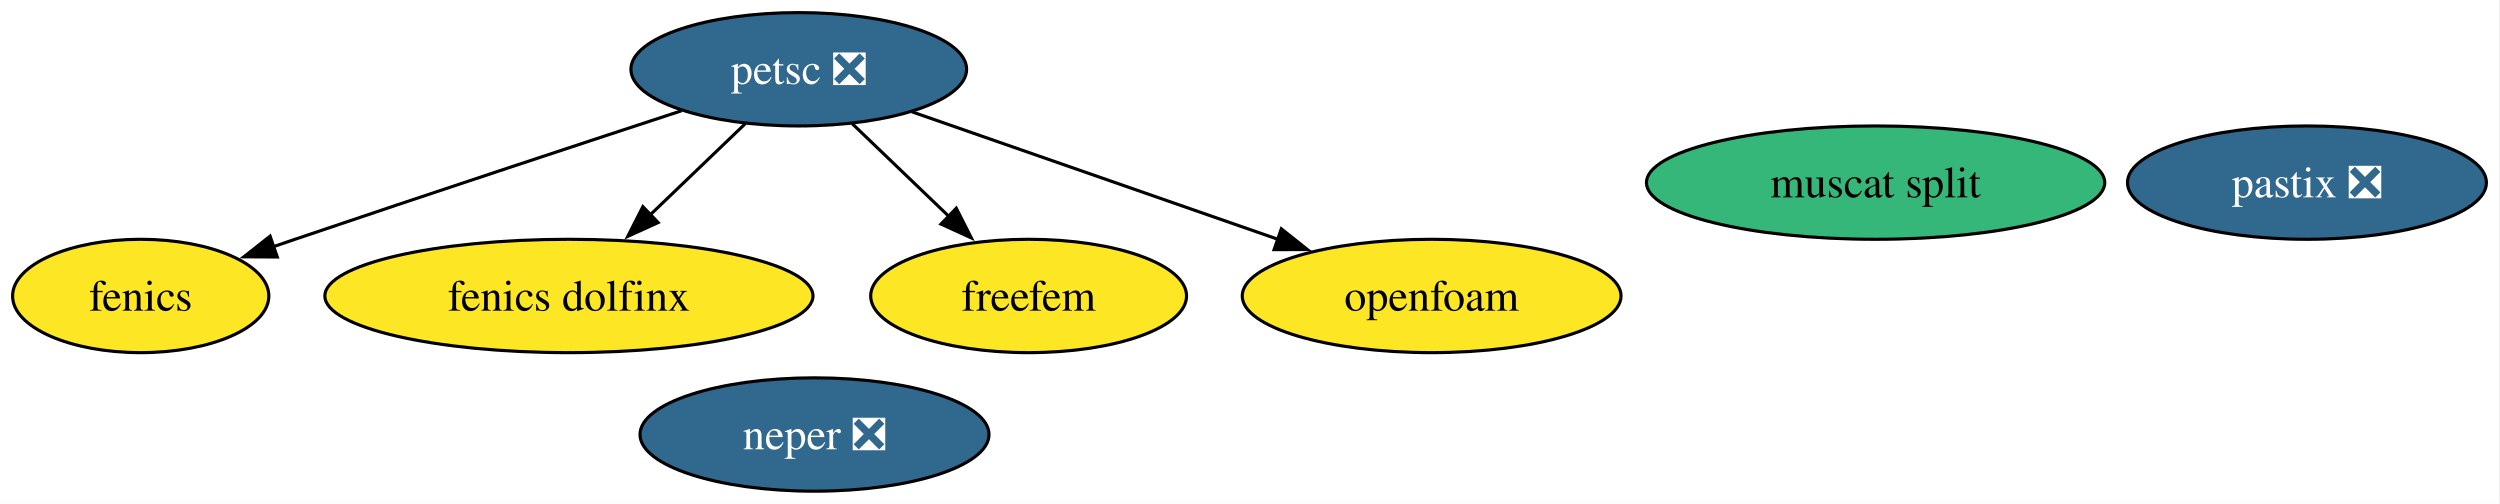
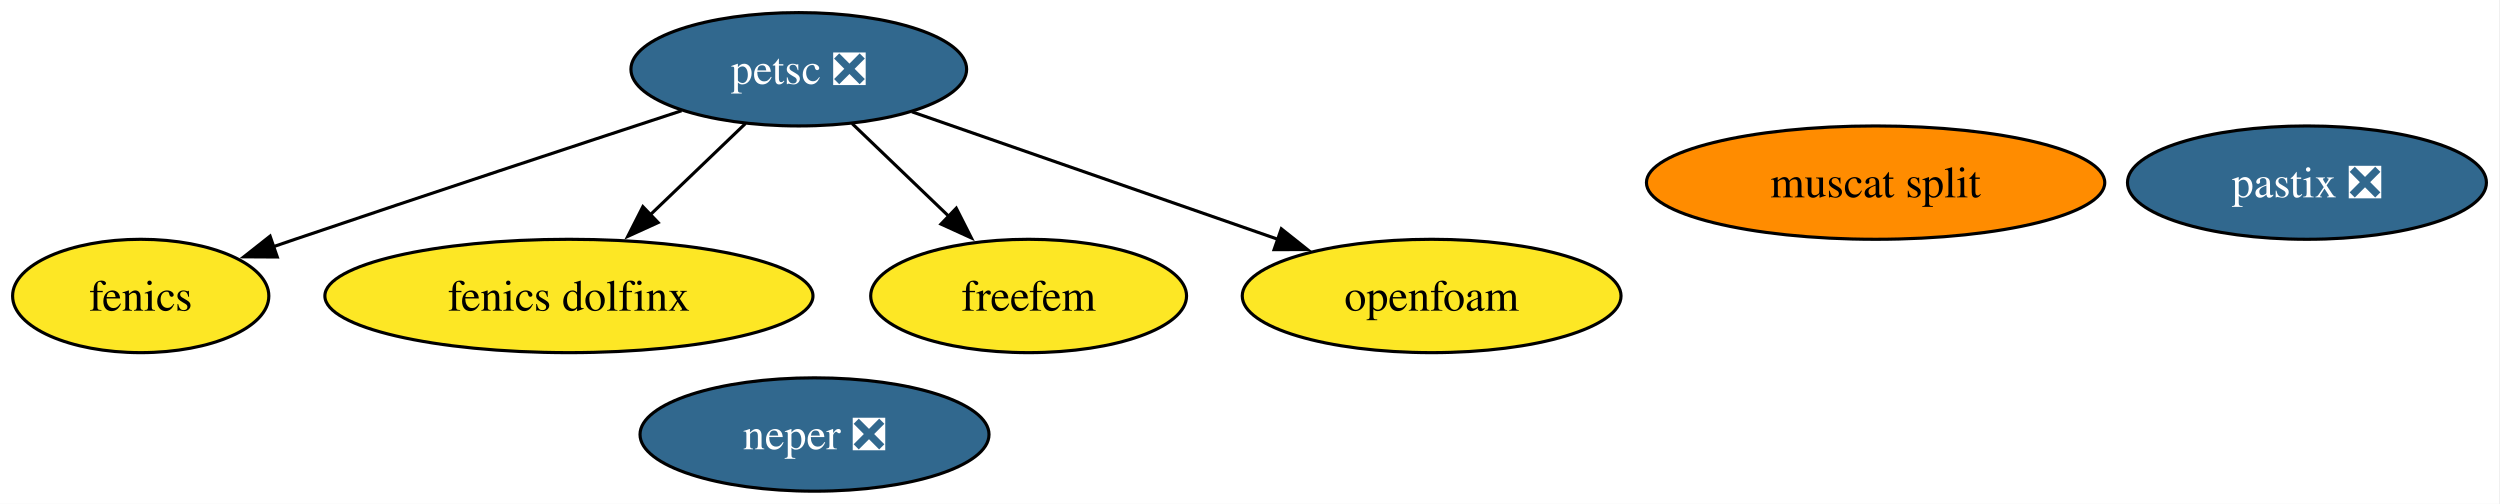
<svg xmlns="http://www.w3.org/2000/svg" xmlns:xlink="http://www.w3.org/1999/xlink" width="794pt" height="160pt" viewBox="0.00 0.00 794.00 160.00">
  <g id="graph0" class="graph" transform="scale(1 1) rotate(0) translate(4 156)">
    <polygon fill="white" stroke="none" points="-4,4 -4,-156 789.68,-156 789.68,4 -4,4" />
    <g id="node1" class="node">
      <g id="a_node1">
        <a xlink:href="https://github.com/conda-forge/fenics-feedstock" xlink:title="fenics">
          <ellipse fill="#fde725" stroke="black" cx="40.69" cy="-62" rx="40.69" ry="18" />
          <text xml:space="preserve" text-anchor="middle" x="40.69" y="-57.33" font-family="Times,serif" font-size="14.00">fenics</text>
        </a>
      </g>
    </g>
    <g id="node2" class="node">
      <g id="a_node2">
        <a xlink:href="https://github.com/conda-forge/petsc-feedstock/pull/256" xlink:title="petsc ❎">
          <ellipse fill="#31688e" stroke="black" cx="249.69" cy="-134" rx="53.31" ry="18" />
          <text xml:space="preserve" text-anchor="middle" x="249.69" y="-129.32" font-family="Times,serif" font-size="14.00" fill="white">petsc ❎</text>
        </a>
      </g>
    </g>
    <g id="edge1" class="edge">
      <path fill="none" stroke="black" d="M212.46,-120.83C180,-110.18 131.67,-94.24 89.69,-80 87.45,-79.24 85.17,-78.46 82.86,-77.67" />
      <polygon fill="black" stroke="black" points="84.06,-74.38 73.46,-74.44 81.78,-81 84.06,-74.38" />
    </g>
    <g id="node4" class="node">
      <g id="a_node4">
        <a xlink:href="https://github.com/conda-forge/fenics-dolfinx-feedstock" xlink:title="fenics dolfinx">
          <ellipse fill="#fde725" stroke="black" cx="176.69" cy="-62" rx="77.51" ry="18" />
          <text xml:space="preserve" text-anchor="middle" x="176.69" y="-57.33" font-family="Times,serif" font-size="14.00">fenics dolfinx</text>
        </a>
      </g>
    </g>
    <g id="edge2" class="edge">
      <path fill="none" stroke="black" d="M232.75,-116.76C223.74,-108.12 212.46,-97.3 202.39,-87.65" />
      <polygon fill="black" stroke="black" points="205.02,-85.32 195.38,-80.93 200.18,-90.37 205.02,-85.32" />
    </g>
    <g id="node5" class="node">
      <g id="a_node5">
        <a xlink:href="https://github.com/conda-forge/freefem-feedstock" xlink:title="freefem">
          <ellipse fill="#fde725" stroke="black" cx="322.69" cy="-62" rx="50.16" ry="18" />
          <text xml:space="preserve" text-anchor="middle" x="322.69" y="-57.33" font-family="Times,serif" font-size="14.00">freefem</text>
        </a>
      </g>
    </g>
    <g id="edge3" class="edge">
      <path fill="none" stroke="black" d="M266.62,-116.76C275.76,-107.99 287.24,-96.99 297.42,-87.22" />
      <polygon fill="black" stroke="black" points="299.71,-89.88 304.5,-80.44 294.86,-84.83 299.71,-89.88" />
    </g>
    <g id="node8" class="node">
      <g id="a_node8">
        <a xlink:href="https://github.com/conda-forge/openfoam-feedstock" xlink:title="openfoam">
          <ellipse fill="#fde725" stroke="black" cx="450.69" cy="-62" rx="60.15" ry="18" />
          <text xml:space="preserve" text-anchor="middle" x="450.69" y="-57.33" font-family="Times,serif" font-size="14.00">openfoam</text>
        </a>
      </g>
    </g>
    <g id="edge4" class="edge">
      <path fill="none" stroke="black" d="M285.62,-120.49C318.06,-109.19 366.06,-92.47 401.95,-79.97" />
      <polygon fill="black" stroke="black" points="402.95,-83.33 411.24,-76.74 400.65,-76.72 402.95,-83.33" />
    </g>
    <g id="node3" class="node">
      <g id="a_node3">
        <a xlink:href="https://github.com/conda-forge/neper-feedstock/pull/25" xlink:title="neper ❎">
          <ellipse fill="#31688e" stroke="black" cx="254.69" cy="-18" rx="55.42" ry="18" />
          <text xml:space="preserve" text-anchor="middle" x="254.69" y="-13.32" font-family="Times,serif" font-size="14.00" fill="white">neper ❎</text>
        </a>
      </g>
    </g>
    <g id="node6" class="node">
      <g id="a_node6">
        <a xlink:href="https://github.com/conda-forge/muscat-split-feedstock" xlink:title="muscat split">
-           <ellipse fill="#35b779" stroke="black" cx="591.69" cy="-98" rx="72.78" ry="18" />
+           <ellipse fill="#ff8c00" stroke="black" cx="591.69" cy="-98" rx="72.78" ry="18" />
          <text xml:space="preserve" text-anchor="middle" x="591.69" y="-93.33" font-family="Times,serif" font-size="14.00">muscat split</text>
        </a>
      </g>
    </g>
    <g id="node7" class="node">
      <g id="a_node7">
        <a xlink:href="https://github.com/conda-forge/pastix-feedstock/pull/13" xlink:title="pastix ❎">
          <ellipse fill="#31688e" stroke="black" cx="728.69" cy="-98" rx="57" ry="18" />
          <text xml:space="preserve" text-anchor="middle" x="728.69" y="-93.33" font-family="Times,serif" font-size="14.00" fill="white">pastix ❎</text>
        </a>
      </g>
    </g>
  </g>
</svg>
